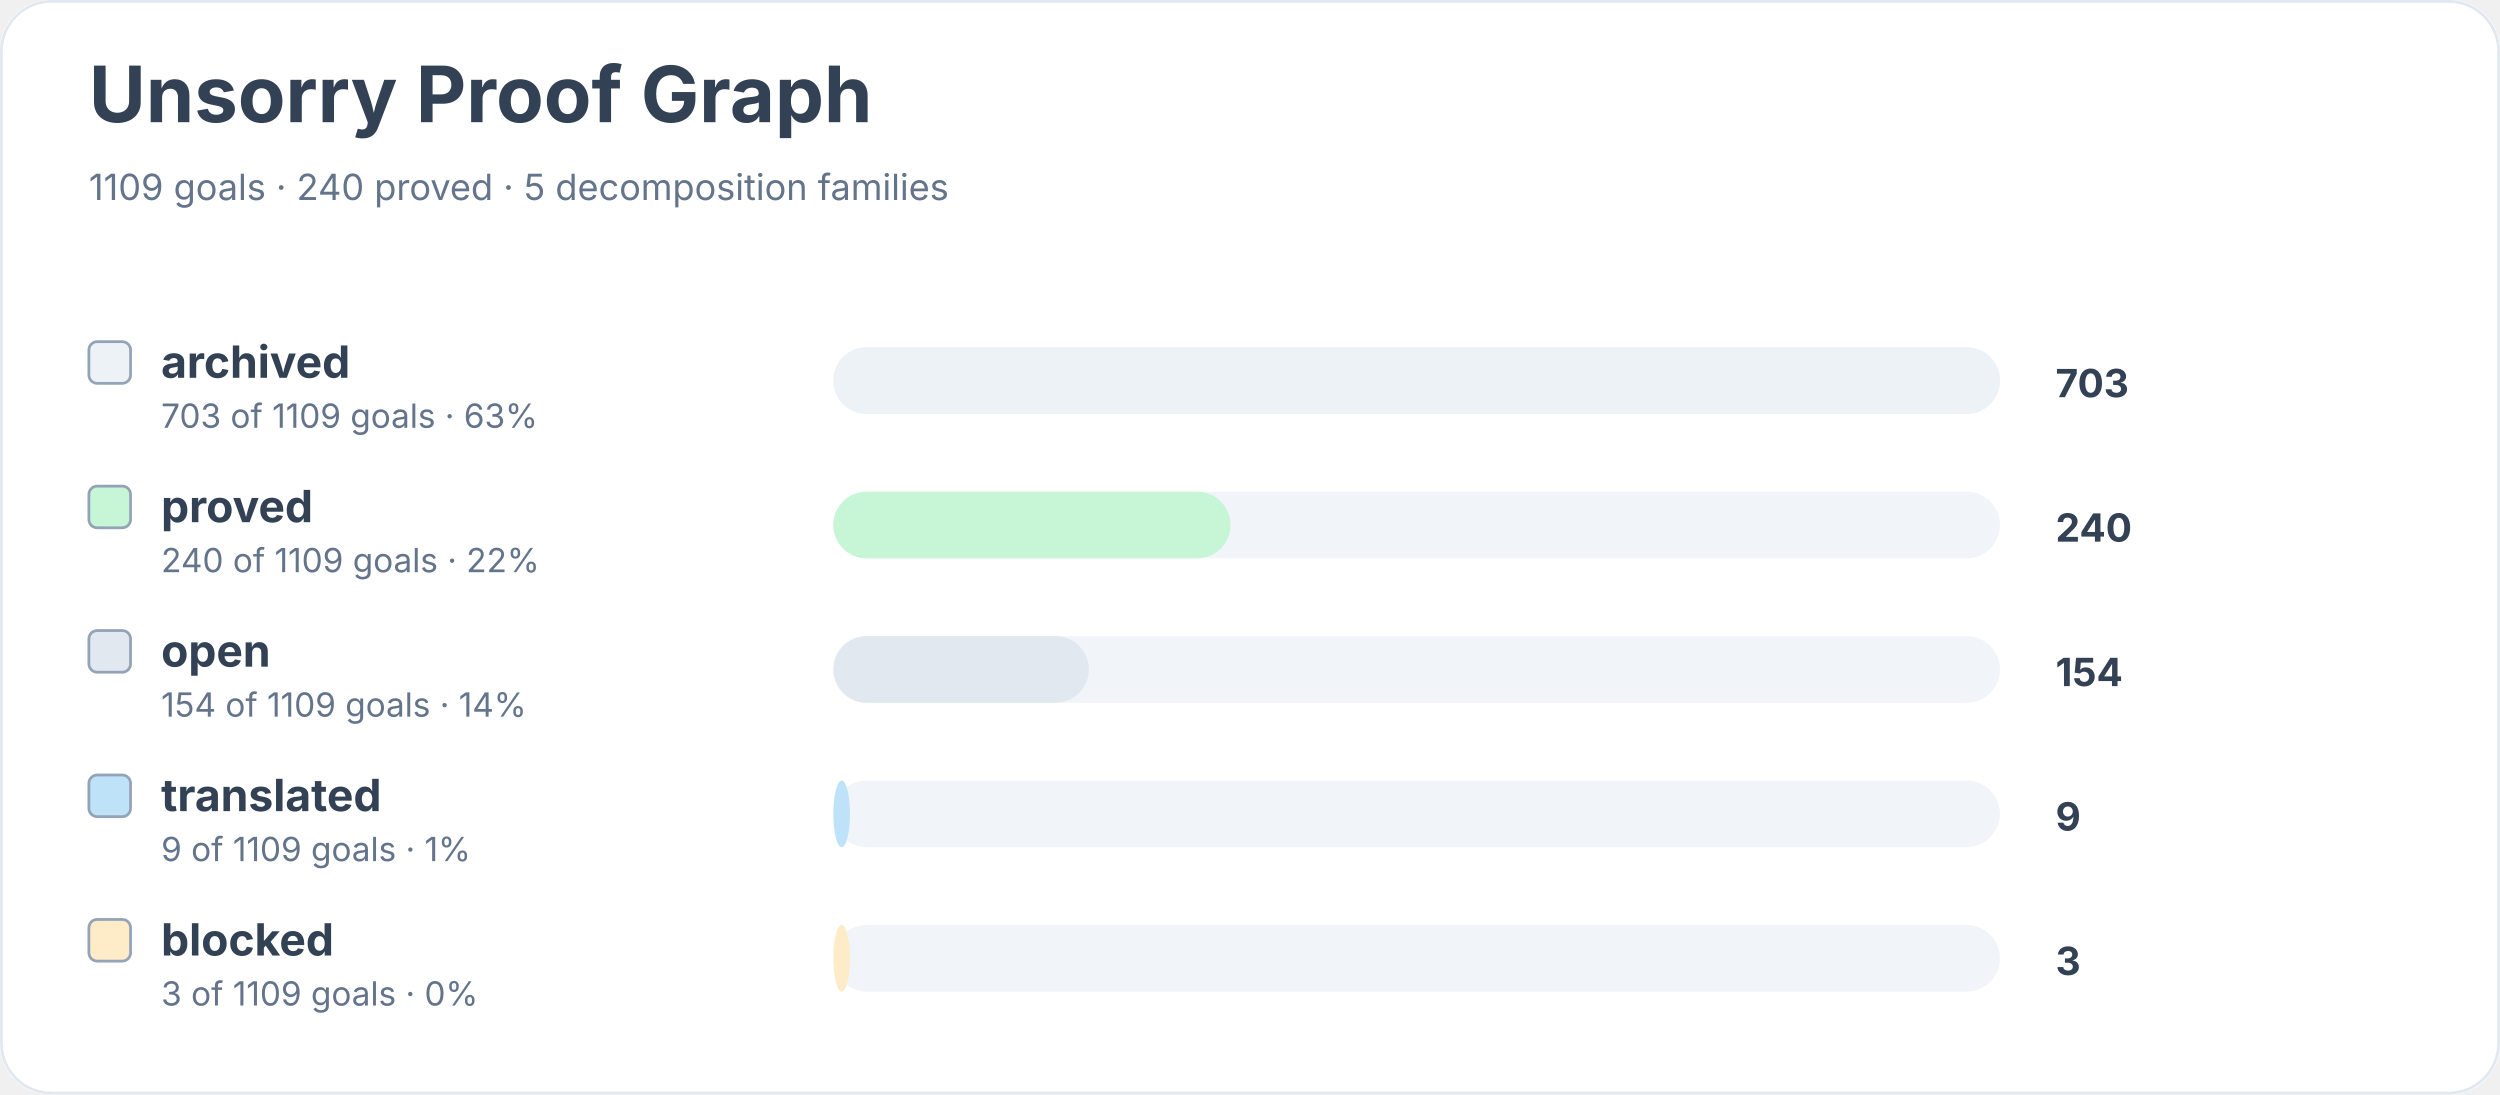
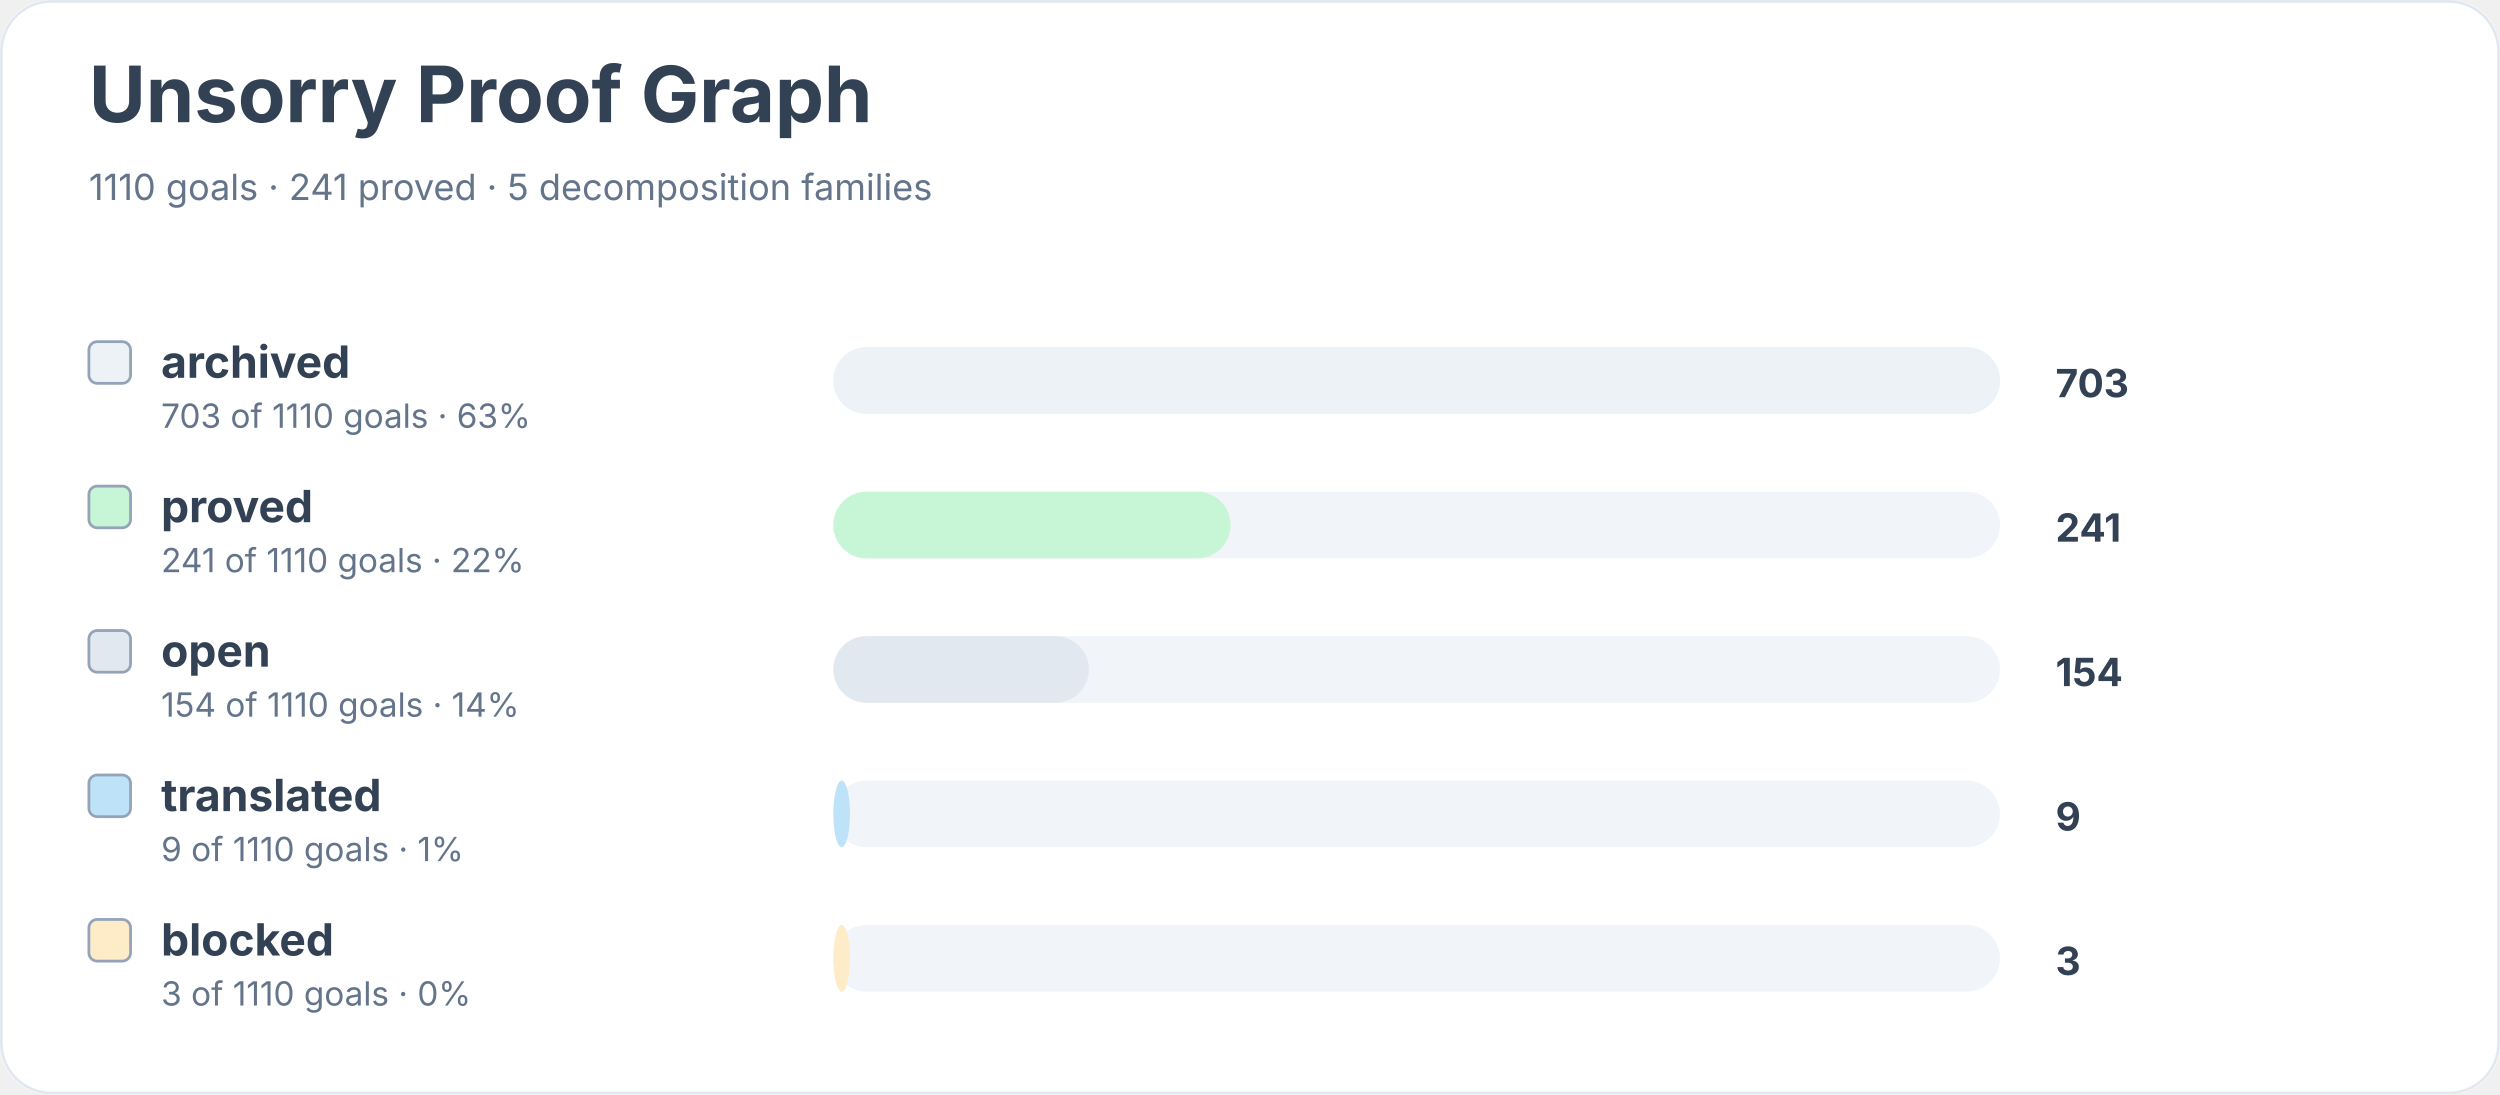
<svg xmlns="http://www.w3.org/2000/svg" width="900" height="394" viewBox="0 0 900 394" role="img" aria-labelledby="title desc">
  <rect width="900" height="100%" rx="18" fill="#ffffff" />
  <rect x="0.5" y="0.5" width="899" height="393" rx="18" fill="none" stroke="#e2e8f0" />
  <text x="32" y="44" font-family="Inter, system-ui, sans-serif" font-size="28" font-weight="700" fill="#334155">Unsorry Proof Graph</text>
-   <text x="32" y="72" font-family="Inter, system-ui, sans-serif" font-size="13" fill="#64748b">1109 goals · 240 proved · 5 decomposition families</text>
+   <text x="32" y="72" font-family="Inter, system-ui, sans-serif" font-size="13" fill="#64748b">1110 goals · 241 proved · 5 decomposition families</text>
  <rect x="32" y="123" width="15" height="15" rx="3" fill="#edf2f7" stroke="#94a3b8" />
  <text x="58" y="136" font-family="Inter, system-ui, sans-serif" font-size="16" font-weight="650" fill="#334155">archived</text>
-   <text x="58" y="154" font-family="Inter, system-ui, sans-serif" font-size="12" fill="#64748b">703 of 1109 goals · 63%</text>
+   <text x="58" y="154" font-family="Inter, system-ui, sans-serif" font-size="12" fill="#64748b">703 of 1110 goals · 63%</text>
  <rect x="300" y="125" width="420" height="24" rx="12" fill="#f1f5f9" />
  <rect x="300" y="125" width="420" height="24" rx="12" fill="#edf2f7" />
  <text x="740" y="143" font-family="Inter, system-ui, sans-serif" font-size="14" font-weight="700" fill="#334155">703</text>
  <rect x="32" y="175" width="15" height="15" rx="3" fill="#c6f6d5" stroke="#94a3b8" />
  <text x="58" y="188" font-family="Inter, system-ui, sans-serif" font-size="16" font-weight="650" fill="#334155">proved</text>
-   <text x="58" y="206" font-family="Inter, system-ui, sans-serif" font-size="12" fill="#64748b">240 of 1109 goals · 22%</text>
+   <text x="58" y="206" font-family="Inter, system-ui, sans-serif" font-size="12" fill="#64748b">241 of 1110 goals · 22%</text>
  <rect x="300" y="177" width="420" height="24" rx="12" fill="#f1f5f9" />
  <rect x="300" y="177" width="143" height="24" rx="12" fill="#c6f6d5" />
-   <text x="740" y="195" font-family="Inter, system-ui, sans-serif" font-size="14" font-weight="700" fill="#334155">240</text>
+   <text x="740" y="195" font-family="Inter, system-ui, sans-serif" font-size="14" font-weight="700" fill="#334155">241</text>
  <rect x="32" y="227" width="15" height="15" rx="3" fill="#e2e8f0" stroke="#94a3b8" />
  <text x="58" y="240" font-family="Inter, system-ui, sans-serif" font-size="16" font-weight="650" fill="#334155">open</text>
-   <text x="58" y="258" font-family="Inter, system-ui, sans-serif" font-size="12" fill="#64748b">154 of 1109 goals · 14%</text>
+   <text x="58" y="258" font-family="Inter, system-ui, sans-serif" font-size="12" fill="#64748b">154 of 1110 goals · 14%</text>
  <rect x="300" y="229" width="420" height="24" rx="12" fill="#f1f5f9" />
  <rect x="300" y="229" width="92" height="24" rx="12" fill="#e2e8f0" />
  <text x="740" y="247" font-family="Inter, system-ui, sans-serif" font-size="14" font-weight="700" fill="#334155">154</text>
  <rect x="32" y="279" width="15" height="15" rx="3" fill="#bee3f8" stroke="#94a3b8" />
  <text x="58" y="292" font-family="Inter, system-ui, sans-serif" font-size="16" font-weight="650" fill="#334155">translated</text>
-   <text x="58" y="310" font-family="Inter, system-ui, sans-serif" font-size="12" fill="#64748b">9 of 1109 goals · 1%</text>
+   <text x="58" y="310" font-family="Inter, system-ui, sans-serif" font-size="12" fill="#64748b">9 of 1110 goals · 1%</text>
  <rect x="300" y="281" width="420" height="24" rx="12" fill="#f1f5f9" />
  <rect x="300" y="281" width="6" height="24" rx="12" fill="#bee3f8" />
  <text x="740" y="299" font-family="Inter, system-ui, sans-serif" font-size="14" font-weight="700" fill="#334155">9</text>
  <rect x="32" y="331" width="15" height="15" rx="3" fill="#feebc8" stroke="#94a3b8" />
  <text x="58" y="344" font-family="Inter, system-ui, sans-serif" font-size="16" font-weight="650" fill="#334155">blocked</text>
-   <text x="58" y="362" font-family="Inter, system-ui, sans-serif" font-size="12" fill="#64748b">3 of 1109 goals · 0%</text>
+   <text x="58" y="362" font-family="Inter, system-ui, sans-serif" font-size="12" fill="#64748b">3 of 1110 goals · 0%</text>
  <rect x="300" y="333" width="420" height="24" rx="12" fill="#f1f5f9" />
  <rect x="300" y="333" width="6" height="24" rx="12" fill="#feebc8" />
  <text x="740" y="351" font-family="Inter, system-ui, sans-serif" font-size="14" font-weight="700" fill="#334155">3</text>
</svg>
